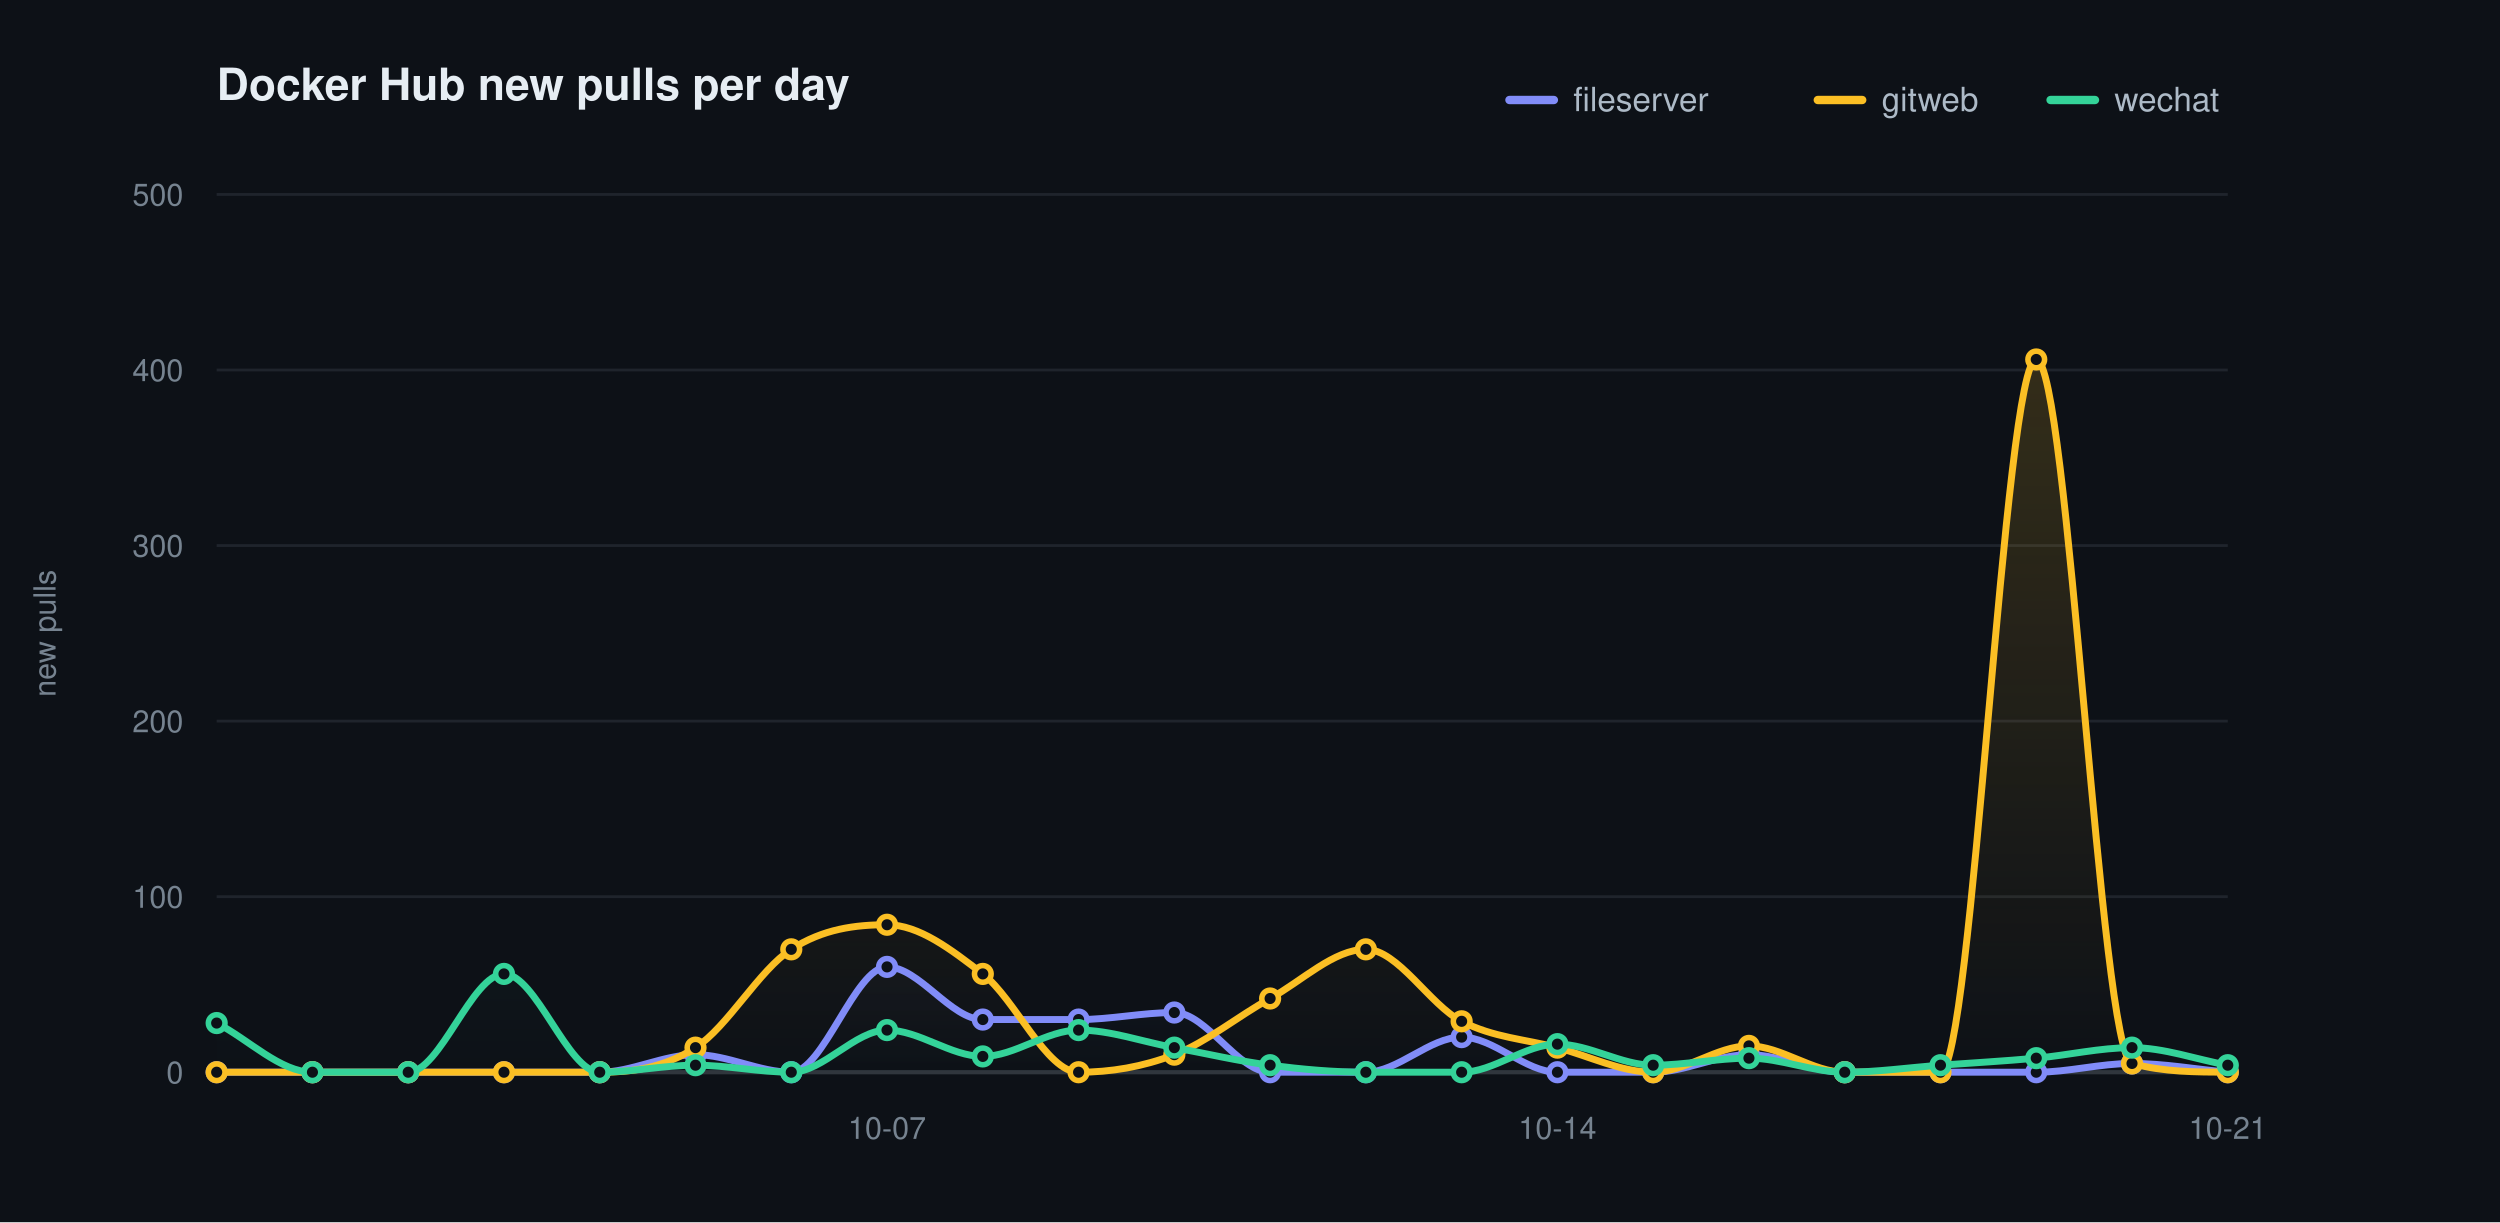
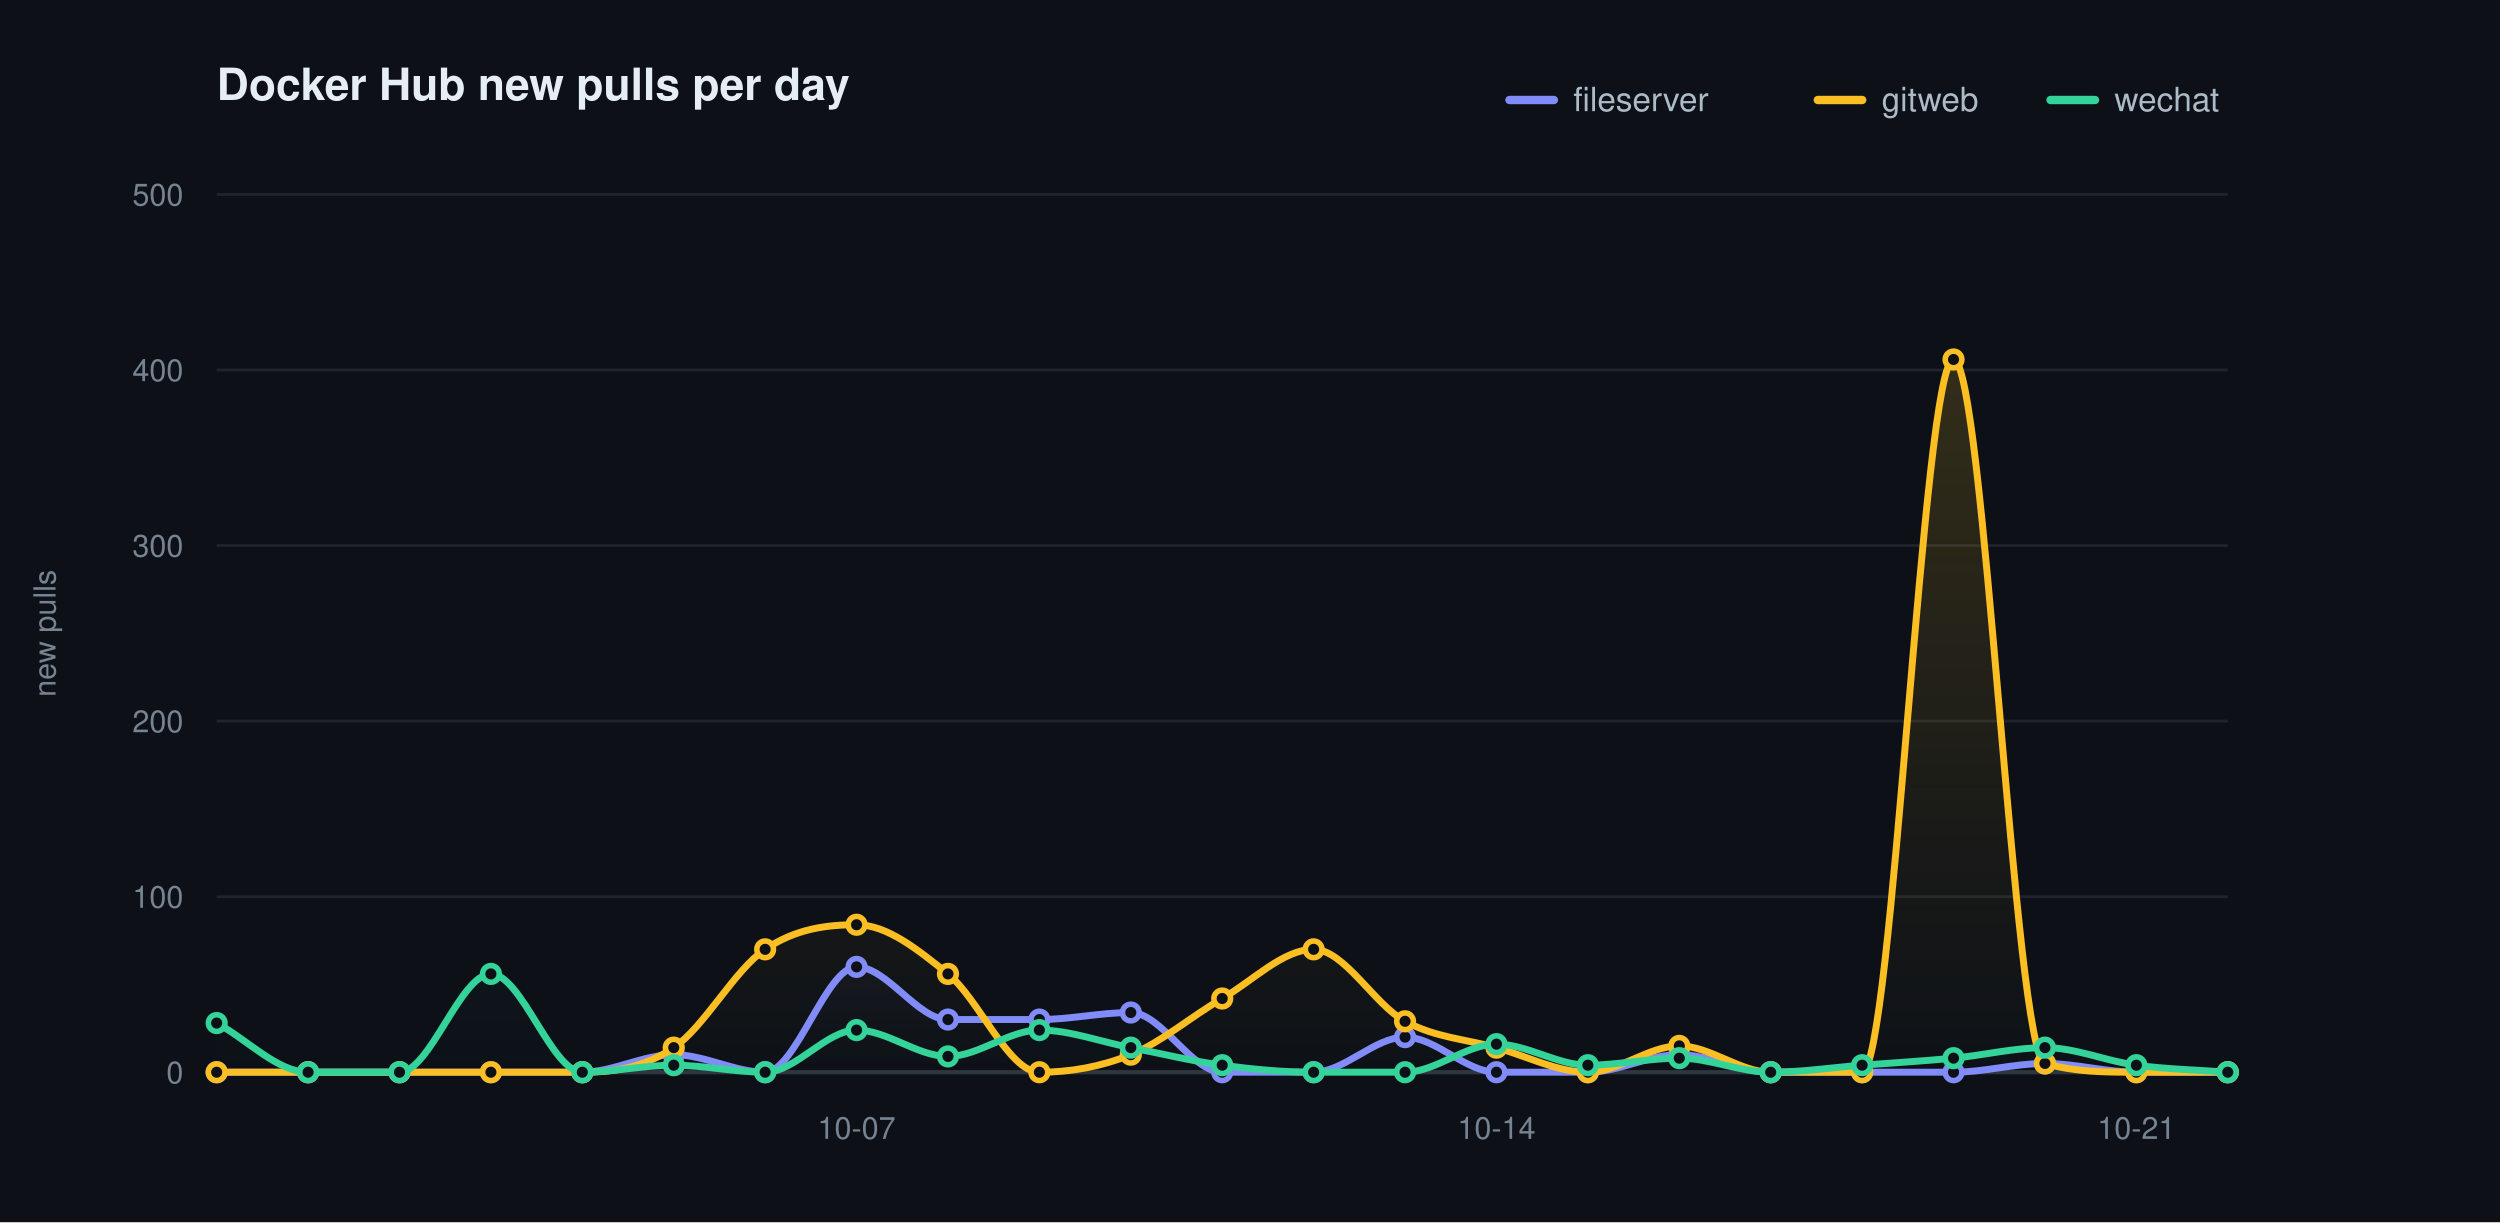
<svg xmlns="http://www.w3.org/2000/svg" width="900" height="440" viewBox="0 0 900 440" role="img" aria-label="Docker Hub new pulls per day">
  <defs>
    <linearGradient id="grad0" gradientUnits="userSpaceOnUse" x1="0" y1="70.00" x2="0" y2="386.00">
      <stop offset="0" stop-color="#818cf8" stop-opacity="0.20" />
      <stop offset="1" stop-color="#818cf8" stop-opacity="0" />
    </linearGradient>
    <linearGradient id="grad1" gradientUnits="userSpaceOnUse" x1="0" y1="70.00" x2="0" y2="386.00">
      <stop offset="0" stop-color="#fbbf24" stop-opacity="0.20" />
      <stop offset="1" stop-color="#fbbf24" stop-opacity="0" />
    </linearGradient>
    <linearGradient id="grad2" gradientUnits="userSpaceOnUse" x1="0" y1="70.00" x2="0" y2="386.00">
      <stop offset="0" stop-color="#34d399" stop-opacity="0.20" />
      <stop offset="1" stop-color="#34d399" stop-opacity="0" />
    </linearGradient>
  </defs>
  <style>text{font-family:-apple-system,BlinkMacSystemFont,"Segoe UI",Helvetica,Arial,sans-serif}.t{font-size:16px;font-weight:600;fill:#e6edf3}.y{font-size:11px;fill:#768390}.x{font-size:11px;fill:#768390}.l{font-size:12px;fill:#adbac7}.e{font-size:11px;font-weight:600}</style>
  <rect width="900" height="440" fill="#0d1117" />
  <text class="t" x="78.00" y="36">Docker Hub new pulls per day</text>
  <text class="y" x="20" y="228.00" transform="rotate(-90 20 228.00)" text-anchor="middle">new pulls</text>
  <line x1="78.00" y1="386.00" x2="802.00" y2="386.00" stroke="#1f242c" stroke-width="1" />
  <text class="y" x="66.00" y="390.00" text-anchor="end">0</text>
  <line x1="78.00" y1="322.80" x2="802.00" y2="322.80" stroke="#1f242c" stroke-width="1" />
  <text class="y" x="66.00" y="326.80" text-anchor="end">100</text>
  <line x1="78.00" y1="259.60" x2="802.00" y2="259.60" stroke="#1f242c" stroke-width="1" />
  <text class="y" x="66.00" y="263.60" text-anchor="end">200</text>
  <line x1="78.00" y1="196.40" x2="802.00" y2="196.40" stroke="#1f242c" stroke-width="1" />
  <text class="y" x="66.00" y="200.40" text-anchor="end">300</text>
  <line x1="78.00" y1="133.20" x2="802.00" y2="133.20" stroke="#1f242c" stroke-width="1" />
  <text class="y" x="66.00" y="137.20" text-anchor="end">400</text>
  <line x1="78.00" y1="70.00" x2="802.00" y2="70.00" stroke="#1f242c" stroke-width="1" />
  <text class="y" x="66.00" y="74.00" text-anchor="end">500</text>
  <line x1="78.00" y1="386.00" x2="802.00" y2="386.00" stroke="#30363d" stroke-width="1.5" />
-   <text class="x" x="319.33" y="410.00" text-anchor="middle">10-07</text>
-   <text class="x" x="560.67" y="410.00" text-anchor="middle">10-14</text>
-   <text class="x" x="802.00" y="410.00" text-anchor="middle">10-21</text>
-   <path d="M 78.00 386.00 C 89.49 386.00 100.98 386.00 112.48 386.00 C 123.97 386.00 135.46 386.00 146.95 386.00 C 158.44 386.00 169.94 386.00 181.43 386.00 C 192.92 386.00 204.41 386.00 215.90 386.00 C 227.40 386.00 238.89 379.68 250.38 379.68 C 261.87 379.68 273.37 386.00 284.86 386.00 C 296.35 386.00 307.84 348.08 319.33 348.08 C 330.83 348.08 342.32 367.04 353.81 367.04 C 365.30 367.04 376.79 367.04 388.29 367.04 C 399.78 367.04 411.27 364.51 422.76 364.51 C 434.25 364.51 445.75 386.00 457.24 386.00 C 468.73 386.00 480.22 386.00 491.71 386.00 C 503.21 386.00 514.70 373.36 526.19 373.36 C 537.68 373.36 549.17 386.00 560.67 386.00 C 572.16 386.00 583.65 386.00 595.14 386.00 C 606.63 386.00 618.13 379.68 629.62 379.68 C 641.11 379.68 652.60 386.00 664.10 386.00 C 675.59 386.00 687.08 386.00 698.57 386.00 C 710.06 386.00 721.56 386.00 733.05 386.00 C 744.54 386.00 756.03 382.84 767.52 382.84 C 779.02 382.84 790.51 384.95 802.00 386.00 L 802.00 386.00 L 78.00 386.00 Z" fill="url(#grad0)" stroke="none" />
-   <path d="M 78.00 386.00 C 89.49 386.00 100.98 386.00 112.48 386.00 C 123.97 386.00 135.46 386.00 146.95 386.00 C 158.44 386.00 169.94 386.00 181.43 386.00 C 192.92 386.00 204.41 386.00 215.90 386.00 C 227.40 386.00 238.89 384.53 250.38 377.15 C 261.87 369.78 273.37 349.13 284.86 341.76 C 296.35 334.39 307.84 332.91 319.33 332.91 C 330.83 332.91 342.32 341.76 353.81 350.61 C 365.30 359.46 376.79 386.00 388.29 386.00 C 399.78 386.00 411.27 384.10 422.76 379.68 C 434.25 375.26 445.75 365.78 457.24 359.46 C 468.73 353.14 480.22 341.76 491.71 341.76 C 503.21 341.76 514.70 361.77 526.19 367.67 C 537.68 373.57 549.17 374.10 560.67 377.15 C 572.16 380.21 583.65 386.00 595.14 386.00 C 606.63 386.00 618.13 376.52 629.62 376.52 C 641.11 376.52 652.60 386.00 664.10 386.00 C 675.59 386.00 687.08 386.00 698.57 386.00 C 710.06 386.00 721.56 129.41 733.05 129.41 C 744.54 129.41 756.03 379.68 767.52 382.84 C 779.02 386.00 790.51 385.92 802.00 386.00 L 802.00 386.00 L 78.00 386.00 Z" fill="url(#grad1)" stroke="none" />
-   <path d="M 78.00 368.30 C 89.49 374.20 100.98 386.00 112.48 386.00 C 123.97 386.00 135.46 386.00 146.95 386.00 C 158.44 386.00 169.94 350.61 181.43 350.61 C 192.92 350.61 204.41 386.00 215.90 386.00 C 227.40 386.00 238.89 383.47 250.38 383.47 C 261.87 383.47 273.37 386.00 284.86 386.00 C 296.35 386.00 307.84 370.83 319.33 370.83 C 330.83 370.83 342.32 380.31 353.81 380.31 C 365.30 380.31 376.79 370.83 388.29 370.83 C 399.78 370.83 411.27 375.05 422.76 377.15 C 434.25 379.26 445.75 382.00 457.24 383.47 C 468.73 384.95 480.22 386.00 491.71 386.00 C 503.21 386.00 514.70 386.00 526.19 386.00 C 537.68 386.00 549.17 375.89 560.67 375.89 C 572.16 375.89 583.65 383.47 595.14 383.47 C 606.63 383.47 618.13 380.94 629.62 380.94 C 641.11 380.94 652.60 386.00 664.10 386.00 C 675.59 386.00 687.08 384.31 698.57 383.47 C 710.06 382.63 721.56 382.00 733.05 380.94 C 744.54 379.89 756.03 377.15 767.52 377.15 C 779.02 377.15 790.51 381.37 802.00 383.47 L 802.00 386.00 L 78.00 386.00 Z" fill="url(#grad2)" stroke="none" />
-   <path d="M 78.00 386.00 C 89.49 386.00 100.98 386.00 112.48 386.00 C 123.97 386.00 135.46 386.00 146.95 386.00 C 158.44 386.00 169.94 386.00 181.43 386.00 C 192.92 386.00 204.41 386.00 215.90 386.00 C 227.40 386.00 238.89 379.68 250.38 379.68 C 261.87 379.68 273.37 386.00 284.86 386.00 C 296.35 386.00 307.84 348.08 319.33 348.08 C 330.83 348.08 342.32 367.04 353.81 367.04 C 365.30 367.04 376.79 367.04 388.29 367.04 C 399.78 367.04 411.27 364.51 422.76 364.51 C 434.25 364.51 445.75 386.00 457.24 386.00 C 468.73 386.00 480.22 386.00 491.71 386.00 C 503.21 386.00 514.70 373.36 526.19 373.36 C 537.68 373.36 549.17 386.00 560.67 386.00 C 572.16 386.00 583.65 386.00 595.14 386.00 C 606.63 386.00 618.13 379.68 629.62 379.68 C 641.11 379.68 652.60 386.00 664.10 386.00 C 675.59 386.00 687.08 386.00 698.57 386.00 C 710.06 386.00 721.56 386.00 733.05 386.00 C 744.54 386.00 756.03 382.84 767.52 382.84 C 779.02 382.84 790.51 384.95 802.00 386.00" fill="none" stroke="#818cf8" stroke-width="2.5" stroke-linecap="round" stroke-linejoin="round" />
+   <text class="x" x="308.36" y="410.00" text-anchor="middle">10-07</text>
+   <text class="x" x="538.73" y="410.00" text-anchor="middle">10-14</text>
+   <text class="x" x="769.09" y="410.00" text-anchor="middle">10-21</text>
+   <path d="M 78.00 386.00 C 88.97 386.00 99.94 386.00 110.91 386.00 C 121.88 386.00 132.85 386.00 143.82 386.00 C 154.79 386.00 165.76 386.00 176.73 386.00 C 187.70 386.00 198.67 386.00 209.64 386.00 C 220.61 386.00 231.58 379.68 242.55 379.68 C 253.52 379.68 264.48 386.00 275.45 386.00 C 286.42 386.00 297.39 348.08 308.36 348.08 C 319.33 348.08 330.30 367.04 341.27 367.04 C 352.24 367.04 363.21 367.04 374.18 367.04 C 385.15 367.04 396.12 364.51 407.09 364.51 C 418.06 364.51 429.03 386.00 440.00 386.00 C 450.97 386.00 461.94 386.00 472.91 386.00 C 483.88 386.00 494.85 373.36 505.82 373.36 C 516.79 373.36 527.76 386.00 538.73 386.00 C 549.70 386.00 560.67 386.00 571.64 386.00 C 582.61 386.00 593.58 379.68 604.55 379.68 C 615.52 379.68 626.48 386.00 637.45 386.00 C 648.42 386.00 659.39 386.00 670.36 386.00 C 681.33 386.00 692.30 386.00 703.27 386.00 C 714.24 386.00 725.21 382.84 736.18 382.84 C 747.15 382.84 758.12 386.00 769.09 386.00 C 780.06 386.00 791.03 386.00 802.00 386.00 L 802.00 386.00 L 78.00 386.00 Z" fill="url(#grad0)" stroke="none" />
+   <path d="M 78.00 386.00 C 88.97 386.00 99.94 386.00 110.91 386.00 C 121.88 386.00 132.85 386.00 143.82 386.00 C 154.79 386.00 165.76 386.00 176.73 386.00 C 187.70 386.00 198.67 386.00 209.64 386.00 C 220.61 386.00 231.58 384.53 242.55 377.15 C 253.52 369.78 264.48 349.13 275.45 341.76 C 286.42 334.39 297.39 332.91 308.36 332.91 C 319.33 332.91 330.30 341.76 341.27 350.61 C 352.24 359.46 363.21 386.00 374.18 386.00 C 385.15 386.00 396.12 384.10 407.09 379.68 C 418.06 375.26 429.03 365.78 440.00 359.46 C 450.97 353.14 461.94 341.76 472.91 341.76 C 483.88 341.76 494.85 361.77 505.82 367.67 C 516.79 373.57 527.76 374.10 538.73 377.15 C 549.70 380.21 560.67 386.00 571.64 386.00 C 582.61 386.00 593.58 376.52 604.55 376.52 C 615.52 376.52 626.48 386.00 637.45 386.00 C 648.42 386.00 659.39 386.00 670.36 386.00 C 681.33 386.00 692.30 129.41 703.27 129.41 C 714.24 129.41 725.21 379.68 736.18 382.84 C 747.15 386.00 758.12 386.00 769.09 386.00 C 780.06 386.00 791.03 386.00 802.00 386.00 L 802.00 386.00 L 78.00 386.00 Z" fill="url(#grad1)" stroke="none" />
+   <path d="M 78.00 368.30 C 88.97 374.20 99.94 386.00 110.91 386.00 C 121.88 386.00 132.85 386.00 143.82 386.00 C 154.79 386.00 165.76 350.61 176.73 350.61 C 187.70 350.61 198.67 386.00 209.64 386.00 C 220.61 386.00 231.58 383.47 242.55 383.47 C 253.52 383.47 264.48 386.00 275.45 386.00 C 286.42 386.00 297.39 370.83 308.36 370.83 C 319.33 370.83 330.30 380.31 341.27 380.31 C 352.24 380.31 363.21 370.83 374.18 370.83 C 385.15 370.83 396.12 375.05 407.09 377.15 C 418.06 379.26 429.03 382.00 440.00 383.47 C 450.97 384.95 461.94 386.00 472.91 386.00 C 483.88 386.00 494.85 386.00 505.82 386.00 C 516.79 386.00 527.76 375.89 538.73 375.89 C 549.70 375.89 560.67 383.47 571.64 383.47 C 582.61 383.47 593.58 380.94 604.55 380.94 C 615.52 380.94 626.48 386.00 637.45 386.00 C 648.42 386.00 659.39 384.31 670.36 383.47 C 681.33 382.63 692.30 382.00 703.27 380.94 C 714.24 379.89 725.21 377.15 736.18 377.15 C 747.15 377.15 758.12 382.00 769.09 383.47 C 780.06 384.95 791.03 385.16 802.00 386.00 L 802.00 386.00 L 78.00 386.00 Z" fill="url(#grad2)" stroke="none" />
+   <path d="M 78.00 386.00 C 88.97 386.00 99.94 386.00 110.91 386.00 C 121.88 386.00 132.85 386.00 143.82 386.00 C 154.79 386.00 165.76 386.00 176.73 386.00 C 187.70 386.00 198.67 386.00 209.64 386.00 C 220.61 386.00 231.58 379.68 242.55 379.68 C 253.52 379.68 264.48 386.00 275.45 386.00 C 286.42 386.00 297.39 348.08 308.36 348.08 C 319.33 348.08 330.30 367.04 341.27 367.04 C 352.24 367.04 363.21 367.04 374.18 367.04 C 385.15 367.04 396.12 364.51 407.09 364.51 C 418.06 364.51 429.03 386.00 440.00 386.00 C 450.97 386.00 461.94 386.00 472.91 386.00 C 483.88 386.00 494.85 373.36 505.82 373.36 C 516.79 373.36 527.76 386.00 538.73 386.00 C 549.70 386.00 560.67 386.00 571.64 386.00 C 582.61 386.00 593.58 379.68 604.55 379.68 C 615.52 379.68 626.48 386.00 637.45 386.00 C 648.42 386.00 659.39 386.00 670.36 386.00 C 681.33 386.00 692.30 386.00 703.27 386.00 C 714.24 386.00 725.21 382.84 736.18 382.84 C 747.15 382.84 758.12 386.00 769.09 386.00 C 780.06 386.00 791.03 386.00 802.00 386.00" fill="none" stroke="#818cf8" stroke-width="2.5" stroke-linecap="round" stroke-linejoin="round" />
  <circle cx="78.00" cy="386.00" r="3" fill="#0d1117" stroke="#818cf8" stroke-width="2" />
-   <circle cx="112.48" cy="386.00" r="3" fill="#0d1117" stroke="#818cf8" stroke-width="2" />
-   <circle cx="146.95" cy="386.00" r="3" fill="#0d1117" stroke="#818cf8" stroke-width="2" />
-   <circle cx="181.43" cy="386.00" r="3" fill="#0d1117" stroke="#818cf8" stroke-width="2" />
-   <circle cx="215.90" cy="386.00" r="3" fill="#0d1117" stroke="#818cf8" stroke-width="2" />
-   <circle cx="250.38" cy="379.68" r="3" fill="#0d1117" stroke="#818cf8" stroke-width="2" />
-   <circle cx="284.86" cy="386.00" r="3" fill="#0d1117" stroke="#818cf8" stroke-width="2" />
-   <circle cx="319.33" cy="348.08" r="3" fill="#0d1117" stroke="#818cf8" stroke-width="2" />
-   <circle cx="353.81" cy="367.04" r="3" fill="#0d1117" stroke="#818cf8" stroke-width="2" />
-   <circle cx="388.29" cy="367.04" r="3" fill="#0d1117" stroke="#818cf8" stroke-width="2" />
-   <circle cx="422.76" cy="364.51" r="3" fill="#0d1117" stroke="#818cf8" stroke-width="2" />
-   <circle cx="457.24" cy="386.00" r="3" fill="#0d1117" stroke="#818cf8" stroke-width="2" />
-   <circle cx="491.71" cy="386.00" r="3" fill="#0d1117" stroke="#818cf8" stroke-width="2" />
-   <circle cx="526.19" cy="373.36" r="3" fill="#0d1117" stroke="#818cf8" stroke-width="2" />
-   <circle cx="560.67" cy="386.00" r="3" fill="#0d1117" stroke="#818cf8" stroke-width="2" />
-   <circle cx="595.14" cy="386.00" r="3" fill="#0d1117" stroke="#818cf8" stroke-width="2" />
-   <circle cx="629.62" cy="379.68" r="3" fill="#0d1117" stroke="#818cf8" stroke-width="2" />
-   <circle cx="664.10" cy="386.00" r="3" fill="#0d1117" stroke="#818cf8" stroke-width="2" />
-   <circle cx="698.57" cy="386.00" r="3" fill="#0d1117" stroke="#818cf8" stroke-width="2" />
-   <circle cx="733.05" cy="386.00" r="3" fill="#0d1117" stroke="#818cf8" stroke-width="2" />
-   <circle cx="767.52" cy="382.84" r="3" fill="#0d1117" stroke="#818cf8" stroke-width="2" />
+   <circle cx="110.91" cy="386.00" r="3" fill="#0d1117" stroke="#818cf8" stroke-width="2" />
+   <circle cx="143.82" cy="386.00" r="3" fill="#0d1117" stroke="#818cf8" stroke-width="2" />
+   <circle cx="176.73" cy="386.00" r="3" fill="#0d1117" stroke="#818cf8" stroke-width="2" />
+   <circle cx="209.64" cy="386.00" r="3" fill="#0d1117" stroke="#818cf8" stroke-width="2" />
+   <circle cx="242.55" cy="379.68" r="3" fill="#0d1117" stroke="#818cf8" stroke-width="2" />
+   <circle cx="275.45" cy="386.00" r="3" fill="#0d1117" stroke="#818cf8" stroke-width="2" />
+   <circle cx="308.36" cy="348.08" r="3" fill="#0d1117" stroke="#818cf8" stroke-width="2" />
+   <circle cx="341.27" cy="367.04" r="3" fill="#0d1117" stroke="#818cf8" stroke-width="2" />
+   <circle cx="374.18" cy="367.04" r="3" fill="#0d1117" stroke="#818cf8" stroke-width="2" />
+   <circle cx="407.09" cy="364.51" r="3" fill="#0d1117" stroke="#818cf8" stroke-width="2" />
+   <circle cx="440.00" cy="386.00" r="3" fill="#0d1117" stroke="#818cf8" stroke-width="2" />
+   <circle cx="472.91" cy="386.00" r="3" fill="#0d1117" stroke="#818cf8" stroke-width="2" />
+   <circle cx="505.82" cy="373.36" r="3" fill="#0d1117" stroke="#818cf8" stroke-width="2" />
+   <circle cx="538.73" cy="386.00" r="3" fill="#0d1117" stroke="#818cf8" stroke-width="2" />
+   <circle cx="571.64" cy="386.00" r="3" fill="#0d1117" stroke="#818cf8" stroke-width="2" />
+   <circle cx="604.55" cy="379.68" r="3" fill="#0d1117" stroke="#818cf8" stroke-width="2" />
+   <circle cx="637.45" cy="386.00" r="3" fill="#0d1117" stroke="#818cf8" stroke-width="2" />
+   <circle cx="670.36" cy="386.00" r="3" fill="#0d1117" stroke="#818cf8" stroke-width="2" />
+   <circle cx="703.27" cy="386.00" r="3" fill="#0d1117" stroke="#818cf8" stroke-width="2" />
+   <circle cx="736.18" cy="382.84" r="3" fill="#0d1117" stroke="#818cf8" stroke-width="2" />
+   <circle cx="769.09" cy="386.00" r="3" fill="#0d1117" stroke="#818cf8" stroke-width="2" />
  <circle cx="802.00" cy="386.00" r="3" fill="#0d1117" stroke="#818cf8" stroke-width="2" />
-   <path d="M 78.00 386.00 C 89.49 386.00 100.98 386.00 112.48 386.00 C 123.97 386.00 135.46 386.00 146.95 386.00 C 158.44 386.00 169.94 386.00 181.43 386.00 C 192.92 386.00 204.41 386.00 215.90 386.00 C 227.40 386.00 238.89 384.53 250.38 377.15 C 261.87 369.78 273.37 349.13 284.86 341.76 C 296.35 334.39 307.84 332.91 319.33 332.91 C 330.83 332.91 342.32 341.76 353.81 350.61 C 365.30 359.46 376.79 386.00 388.29 386.00 C 399.78 386.00 411.27 384.10 422.76 379.68 C 434.25 375.26 445.75 365.78 457.24 359.46 C 468.73 353.14 480.22 341.76 491.71 341.76 C 503.21 341.76 514.70 361.77 526.19 367.67 C 537.68 373.57 549.17 374.10 560.67 377.15 C 572.16 380.21 583.65 386.00 595.14 386.00 C 606.63 386.00 618.13 376.52 629.62 376.52 C 641.11 376.52 652.60 386.00 664.10 386.00 C 675.59 386.00 687.08 386.00 698.57 386.00 C 710.06 386.00 721.56 129.41 733.05 129.41 C 744.54 129.41 756.03 379.68 767.52 382.84 C 779.02 386.00 790.51 385.92 802.00 386.00" fill="none" stroke="#fbbf24" stroke-width="2.5" stroke-linecap="round" stroke-linejoin="round" />
+   <path d="M 78.00 386.00 C 88.97 386.00 99.94 386.00 110.91 386.00 C 121.88 386.00 132.85 386.00 143.82 386.00 C 154.79 386.00 165.76 386.00 176.73 386.00 C 187.70 386.00 198.67 386.00 209.64 386.00 C 220.61 386.00 231.58 384.53 242.55 377.15 C 253.52 369.78 264.48 349.13 275.45 341.76 C 286.42 334.39 297.39 332.91 308.36 332.91 C 319.33 332.91 330.30 341.76 341.27 350.61 C 352.24 359.46 363.21 386.00 374.18 386.00 C 385.15 386.00 396.12 384.10 407.09 379.68 C 418.06 375.26 429.03 365.78 440.00 359.46 C 450.97 353.14 461.94 341.76 472.91 341.76 C 483.88 341.76 494.85 361.77 505.82 367.67 C 516.79 373.57 527.76 374.10 538.73 377.15 C 549.70 380.21 560.67 386.00 571.64 386.00 C 582.61 386.00 593.58 376.52 604.55 376.52 C 615.52 376.52 626.48 386.00 637.45 386.00 C 648.42 386.00 659.39 386.00 670.36 386.00 C 681.33 386.00 692.30 129.41 703.27 129.41 C 714.24 129.41 725.21 379.68 736.18 382.84 C 747.15 386.00 758.12 386.00 769.09 386.00 C 780.06 386.00 791.03 386.00 802.00 386.00" fill="none" stroke="#fbbf24" stroke-width="2.5" stroke-linecap="round" stroke-linejoin="round" />
  <circle cx="78.00" cy="386.00" r="3" fill="#0d1117" stroke="#fbbf24" stroke-width="2" />
-   <circle cx="112.48" cy="386.00" r="3" fill="#0d1117" stroke="#fbbf24" stroke-width="2" />
-   <circle cx="146.95" cy="386.00" r="3" fill="#0d1117" stroke="#fbbf24" stroke-width="2" />
-   <circle cx="181.43" cy="386.00" r="3" fill="#0d1117" stroke="#fbbf24" stroke-width="2" />
-   <circle cx="215.90" cy="386.00" r="3" fill="#0d1117" stroke="#fbbf24" stroke-width="2" />
-   <circle cx="250.38" cy="377.15" r="3" fill="#0d1117" stroke="#fbbf24" stroke-width="2" />
-   <circle cx="284.86" cy="341.76" r="3" fill="#0d1117" stroke="#fbbf24" stroke-width="2" />
-   <circle cx="319.33" cy="332.91" r="3" fill="#0d1117" stroke="#fbbf24" stroke-width="2" />
-   <circle cx="353.81" cy="350.61" r="3" fill="#0d1117" stroke="#fbbf24" stroke-width="2" />
-   <circle cx="388.29" cy="386.00" r="3" fill="#0d1117" stroke="#fbbf24" stroke-width="2" />
-   <circle cx="422.76" cy="379.68" r="3" fill="#0d1117" stroke="#fbbf24" stroke-width="2" />
-   <circle cx="457.24" cy="359.46" r="3" fill="#0d1117" stroke="#fbbf24" stroke-width="2" />
-   <circle cx="491.71" cy="341.76" r="3" fill="#0d1117" stroke="#fbbf24" stroke-width="2" />
-   <circle cx="526.19" cy="367.67" r="3" fill="#0d1117" stroke="#fbbf24" stroke-width="2" />
-   <circle cx="560.67" cy="377.15" r="3" fill="#0d1117" stroke="#fbbf24" stroke-width="2" />
-   <circle cx="595.14" cy="386.00" r="3" fill="#0d1117" stroke="#fbbf24" stroke-width="2" />
-   <circle cx="629.62" cy="376.52" r="3" fill="#0d1117" stroke="#fbbf24" stroke-width="2" />
-   <circle cx="664.10" cy="386.00" r="3" fill="#0d1117" stroke="#fbbf24" stroke-width="2" />
-   <circle cx="698.57" cy="386.00" r="3" fill="#0d1117" stroke="#fbbf24" stroke-width="2" />
-   <circle cx="733.05" cy="129.41" r="3" fill="#0d1117" stroke="#fbbf24" stroke-width="2" />
-   <circle cx="767.52" cy="382.84" r="3" fill="#0d1117" stroke="#fbbf24" stroke-width="2" />
+   <circle cx="110.91" cy="386.00" r="3" fill="#0d1117" stroke="#fbbf24" stroke-width="2" />
+   <circle cx="143.82" cy="386.00" r="3" fill="#0d1117" stroke="#fbbf24" stroke-width="2" />
+   <circle cx="176.73" cy="386.00" r="3" fill="#0d1117" stroke="#fbbf24" stroke-width="2" />
+   <circle cx="209.64" cy="386.00" r="3" fill="#0d1117" stroke="#fbbf24" stroke-width="2" />
+   <circle cx="242.55" cy="377.15" r="3" fill="#0d1117" stroke="#fbbf24" stroke-width="2" />
+   <circle cx="275.45" cy="341.76" r="3" fill="#0d1117" stroke="#fbbf24" stroke-width="2" />
+   <circle cx="308.36" cy="332.91" r="3" fill="#0d1117" stroke="#fbbf24" stroke-width="2" />
+   <circle cx="341.27" cy="350.61" r="3" fill="#0d1117" stroke="#fbbf24" stroke-width="2" />
+   <circle cx="374.18" cy="386.00" r="3" fill="#0d1117" stroke="#fbbf24" stroke-width="2" />
+   <circle cx="407.09" cy="379.68" r="3" fill="#0d1117" stroke="#fbbf24" stroke-width="2" />
+   <circle cx="440.00" cy="359.46" r="3" fill="#0d1117" stroke="#fbbf24" stroke-width="2" />
+   <circle cx="472.91" cy="341.76" r="3" fill="#0d1117" stroke="#fbbf24" stroke-width="2" />
+   <circle cx="505.82" cy="367.67" r="3" fill="#0d1117" stroke="#fbbf24" stroke-width="2" />
+   <circle cx="538.73" cy="377.15" r="3" fill="#0d1117" stroke="#fbbf24" stroke-width="2" />
+   <circle cx="571.64" cy="386.00" r="3" fill="#0d1117" stroke="#fbbf24" stroke-width="2" />
+   <circle cx="604.55" cy="376.52" r="3" fill="#0d1117" stroke="#fbbf24" stroke-width="2" />
+   <circle cx="637.45" cy="386.00" r="3" fill="#0d1117" stroke="#fbbf24" stroke-width="2" />
+   <circle cx="670.36" cy="386.00" r="3" fill="#0d1117" stroke="#fbbf24" stroke-width="2" />
+   <circle cx="703.27" cy="129.41" r="3" fill="#0d1117" stroke="#fbbf24" stroke-width="2" />
+   <circle cx="736.18" cy="382.84" r="3" fill="#0d1117" stroke="#fbbf24" stroke-width="2" />
+   <circle cx="769.09" cy="386.00" r="3" fill="#0d1117" stroke="#fbbf24" stroke-width="2" />
  <circle cx="802.00" cy="386.00" r="3" fill="#0d1117" stroke="#fbbf24" stroke-width="2" />
-   <path d="M 78.00 368.30 C 89.49 374.20 100.98 386.00 112.48 386.00 C 123.97 386.00 135.46 386.00 146.95 386.00 C 158.44 386.00 169.94 350.61 181.43 350.61 C 192.92 350.61 204.41 386.00 215.90 386.00 C 227.40 386.00 238.89 383.47 250.38 383.47 C 261.87 383.47 273.37 386.00 284.86 386.00 C 296.35 386.00 307.84 370.83 319.33 370.83 C 330.83 370.83 342.32 380.31 353.81 380.31 C 365.30 380.31 376.79 370.83 388.29 370.83 C 399.78 370.83 411.27 375.05 422.76 377.15 C 434.25 379.26 445.75 382.00 457.24 383.47 C 468.73 384.95 480.22 386.00 491.71 386.00 C 503.21 386.00 514.70 386.00 526.19 386.00 C 537.68 386.00 549.17 375.89 560.67 375.89 C 572.16 375.89 583.65 383.47 595.14 383.47 C 606.63 383.47 618.13 380.94 629.62 380.94 C 641.11 380.94 652.60 386.00 664.10 386.00 C 675.59 386.00 687.08 384.31 698.57 383.47 C 710.06 382.63 721.56 382.00 733.05 380.94 C 744.54 379.89 756.03 377.15 767.52 377.15 C 779.02 377.15 790.51 381.37 802.00 383.47" fill="none" stroke="#34d399" stroke-width="2.5" stroke-linecap="round" stroke-linejoin="round" />
+   <path d="M 78.00 368.30 C 88.97 374.20 99.94 386.00 110.91 386.00 C 121.88 386.00 132.85 386.00 143.82 386.00 C 154.79 386.00 165.76 350.61 176.73 350.61 C 187.70 350.61 198.67 386.00 209.64 386.00 C 220.61 386.00 231.58 383.47 242.55 383.47 C 253.52 383.47 264.48 386.00 275.45 386.00 C 286.42 386.00 297.39 370.83 308.36 370.83 C 319.33 370.83 330.30 380.31 341.27 380.31 C 352.24 380.31 363.21 370.83 374.18 370.83 C 385.15 370.83 396.12 375.05 407.09 377.15 C 418.06 379.26 429.03 382.00 440.00 383.47 C 450.97 384.95 461.94 386.00 472.91 386.00 C 483.88 386.00 494.85 386.00 505.82 386.00 C 516.79 386.00 527.76 375.89 538.73 375.89 C 549.70 375.89 560.67 383.47 571.64 383.47 C 582.61 383.47 593.58 380.94 604.55 380.94 C 615.52 380.94 626.48 386.00 637.45 386.00 C 648.42 386.00 659.39 384.31 670.36 383.47 C 681.33 382.63 692.30 382.00 703.27 380.94 C 714.24 379.89 725.21 377.15 736.18 377.15 C 747.15 377.15 758.12 382.00 769.09 383.47 C 780.06 384.95 791.03 385.16 802.00 386.00" fill="none" stroke="#34d399" stroke-width="2.5" stroke-linecap="round" stroke-linejoin="round" />
  <circle cx="78.00" cy="368.30" r="3" fill="#0d1117" stroke="#34d399" stroke-width="2" />
-   <circle cx="112.48" cy="386.00" r="3" fill="#0d1117" stroke="#34d399" stroke-width="2" />
-   <circle cx="146.95" cy="386.00" r="3" fill="#0d1117" stroke="#34d399" stroke-width="2" />
-   <circle cx="181.43" cy="350.61" r="3" fill="#0d1117" stroke="#34d399" stroke-width="2" />
-   <circle cx="215.90" cy="386.00" r="3" fill="#0d1117" stroke="#34d399" stroke-width="2" />
-   <circle cx="250.38" cy="383.47" r="3" fill="#0d1117" stroke="#34d399" stroke-width="2" />
-   <circle cx="284.86" cy="386.00" r="3" fill="#0d1117" stroke="#34d399" stroke-width="2" />
-   <circle cx="319.33" cy="370.83" r="3" fill="#0d1117" stroke="#34d399" stroke-width="2" />
-   <circle cx="353.81" cy="380.31" r="3" fill="#0d1117" stroke="#34d399" stroke-width="2" />
-   <circle cx="388.29" cy="370.83" r="3" fill="#0d1117" stroke="#34d399" stroke-width="2" />
-   <circle cx="422.76" cy="377.15" r="3" fill="#0d1117" stroke="#34d399" stroke-width="2" />
-   <circle cx="457.24" cy="383.47" r="3" fill="#0d1117" stroke="#34d399" stroke-width="2" />
-   <circle cx="491.71" cy="386.00" r="3" fill="#0d1117" stroke="#34d399" stroke-width="2" />
-   <circle cx="526.19" cy="386.00" r="3" fill="#0d1117" stroke="#34d399" stroke-width="2" />
-   <circle cx="560.67" cy="375.89" r="3" fill="#0d1117" stroke="#34d399" stroke-width="2" />
-   <circle cx="595.14" cy="383.47" r="3" fill="#0d1117" stroke="#34d399" stroke-width="2" />
-   <circle cx="629.62" cy="380.94" r="3" fill="#0d1117" stroke="#34d399" stroke-width="2" />
-   <circle cx="664.10" cy="386.00" r="3" fill="#0d1117" stroke="#34d399" stroke-width="2" />
-   <circle cx="698.57" cy="383.47" r="3" fill="#0d1117" stroke="#34d399" stroke-width="2" />
-   <circle cx="733.05" cy="380.94" r="3" fill="#0d1117" stroke="#34d399" stroke-width="2" />
-   <circle cx="767.52" cy="377.15" r="3" fill="#0d1117" stroke="#34d399" stroke-width="2" />
-   <circle cx="802.00" cy="383.47" r="3" fill="#0d1117" stroke="#34d399" stroke-width="2" />
+   <circle cx="110.91" cy="386.00" r="3" fill="#0d1117" stroke="#34d399" stroke-width="2" />
+   <circle cx="143.82" cy="386.00" r="3" fill="#0d1117" stroke="#34d399" stroke-width="2" />
+   <circle cx="176.73" cy="350.61" r="3" fill="#0d1117" stroke="#34d399" stroke-width="2" />
+   <circle cx="209.64" cy="386.00" r="3" fill="#0d1117" stroke="#34d399" stroke-width="2" />
+   <circle cx="242.55" cy="383.47" r="3" fill="#0d1117" stroke="#34d399" stroke-width="2" />
+   <circle cx="275.45" cy="386.00" r="3" fill="#0d1117" stroke="#34d399" stroke-width="2" />
+   <circle cx="308.36" cy="370.83" r="3" fill="#0d1117" stroke="#34d399" stroke-width="2" />
+   <circle cx="341.27" cy="380.31" r="3" fill="#0d1117" stroke="#34d399" stroke-width="2" />
+   <circle cx="374.18" cy="370.83" r="3" fill="#0d1117" stroke="#34d399" stroke-width="2" />
+   <circle cx="407.09" cy="377.15" r="3" fill="#0d1117" stroke="#34d399" stroke-width="2" />
+   <circle cx="440.00" cy="383.47" r="3" fill="#0d1117" stroke="#34d399" stroke-width="2" />
+   <circle cx="472.91" cy="386.00" r="3" fill="#0d1117" stroke="#34d399" stroke-width="2" />
+   <circle cx="505.82" cy="386.00" r="3" fill="#0d1117" stroke="#34d399" stroke-width="2" />
+   <circle cx="538.73" cy="375.89" r="3" fill="#0d1117" stroke="#34d399" stroke-width="2" />
+   <circle cx="571.64" cy="383.47" r="3" fill="#0d1117" stroke="#34d399" stroke-width="2" />
+   <circle cx="604.55" cy="380.94" r="3" fill="#0d1117" stroke="#34d399" stroke-width="2" />
+   <circle cx="637.45" cy="386.00" r="3" fill="#0d1117" stroke="#34d399" stroke-width="2" />
+   <circle cx="670.36" cy="383.47" r="3" fill="#0d1117" stroke="#34d399" stroke-width="2" />
+   <circle cx="703.27" cy="380.94" r="3" fill="#0d1117" stroke="#34d399" stroke-width="2" />
+   <circle cx="736.18" cy="377.15" r="3" fill="#0d1117" stroke="#34d399" stroke-width="2" />
+   <circle cx="769.09" cy="383.47" r="3" fill="#0d1117" stroke="#34d399" stroke-width="2" />
+   <circle cx="802.00" cy="386.00" r="3" fill="#0d1117" stroke="#34d399" stroke-width="2" />
  <line x1="543.40" y1="36.00" x2="559.40" y2="36.00" stroke="#818cf8" stroke-width="3" stroke-linecap="round" />
  <text class="l" x="566.40" y="40.00">fileserver</text>
  <line x1="654.40" y1="36.00" x2="670.40" y2="36.00" stroke="#fbbf24" stroke-width="3" stroke-linecap="round" />
  <text class="l" x="677.40" y="40.00">gitweb</text>
  <line x1="738.20" y1="36.00" x2="754.20" y2="36.00" stroke="#34d399" stroke-width="3" stroke-linecap="round" />
  <text class="l" x="761.20" y="40.00">wechat</text>
</svg>
